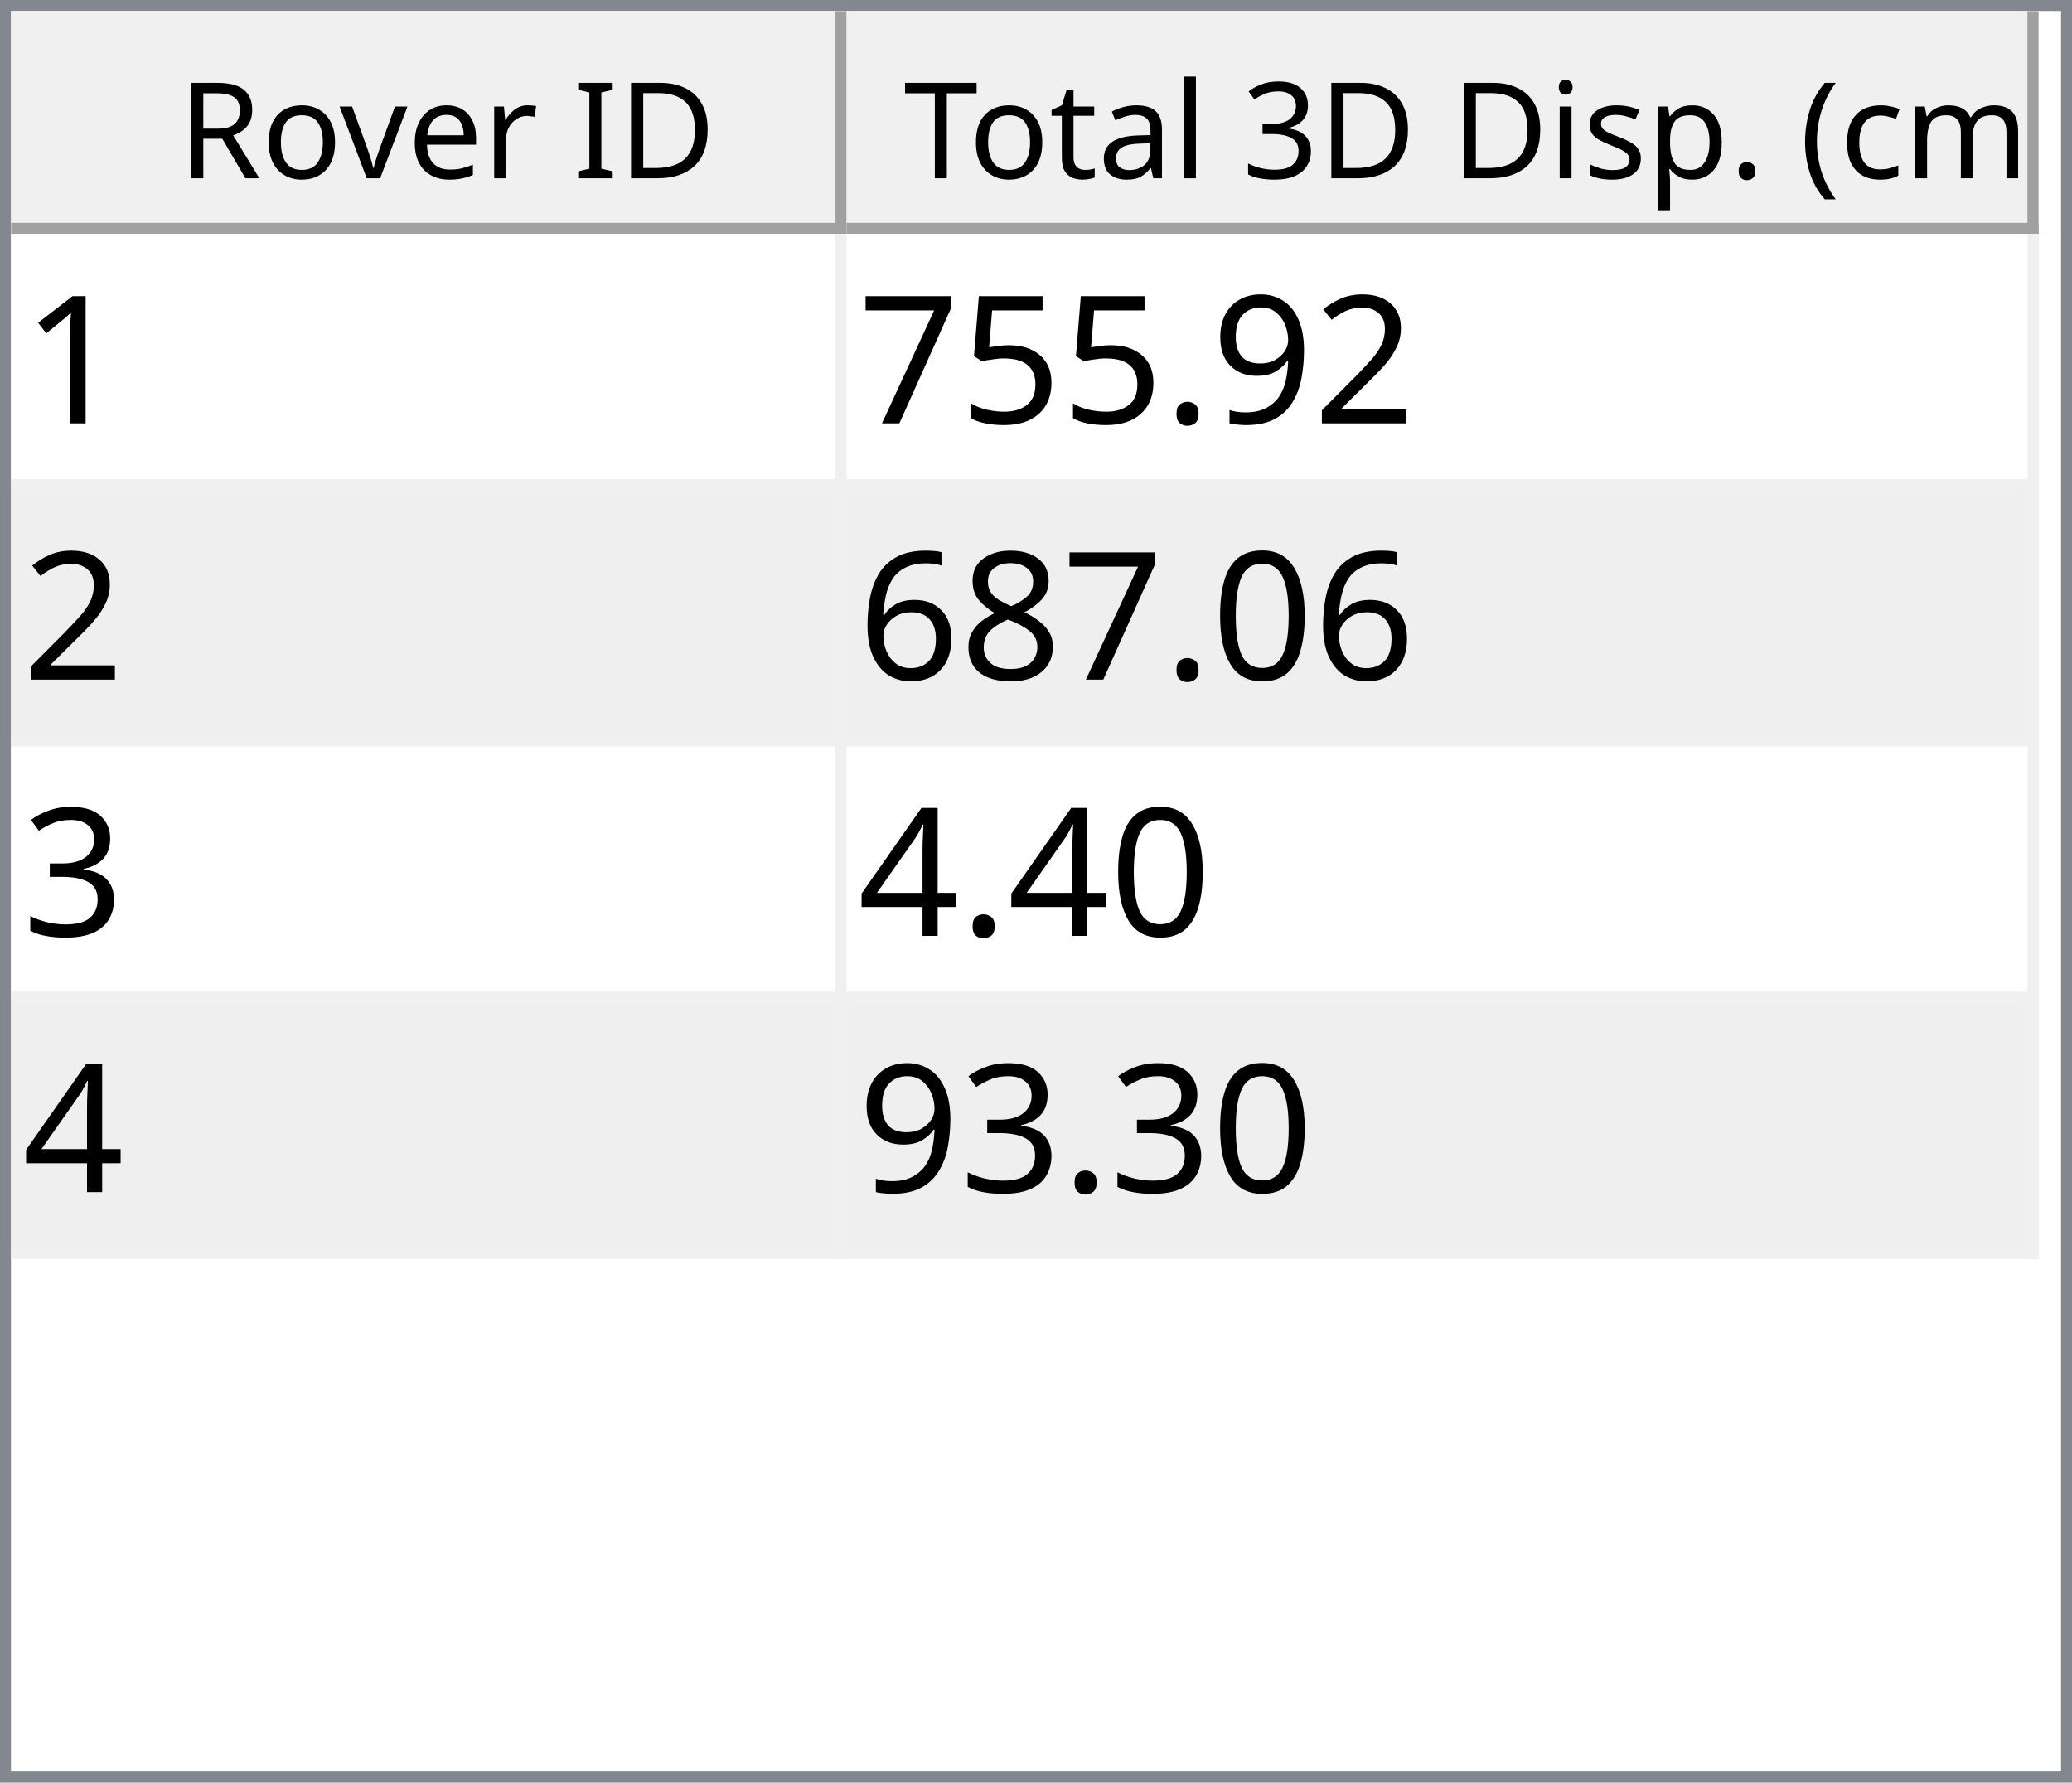
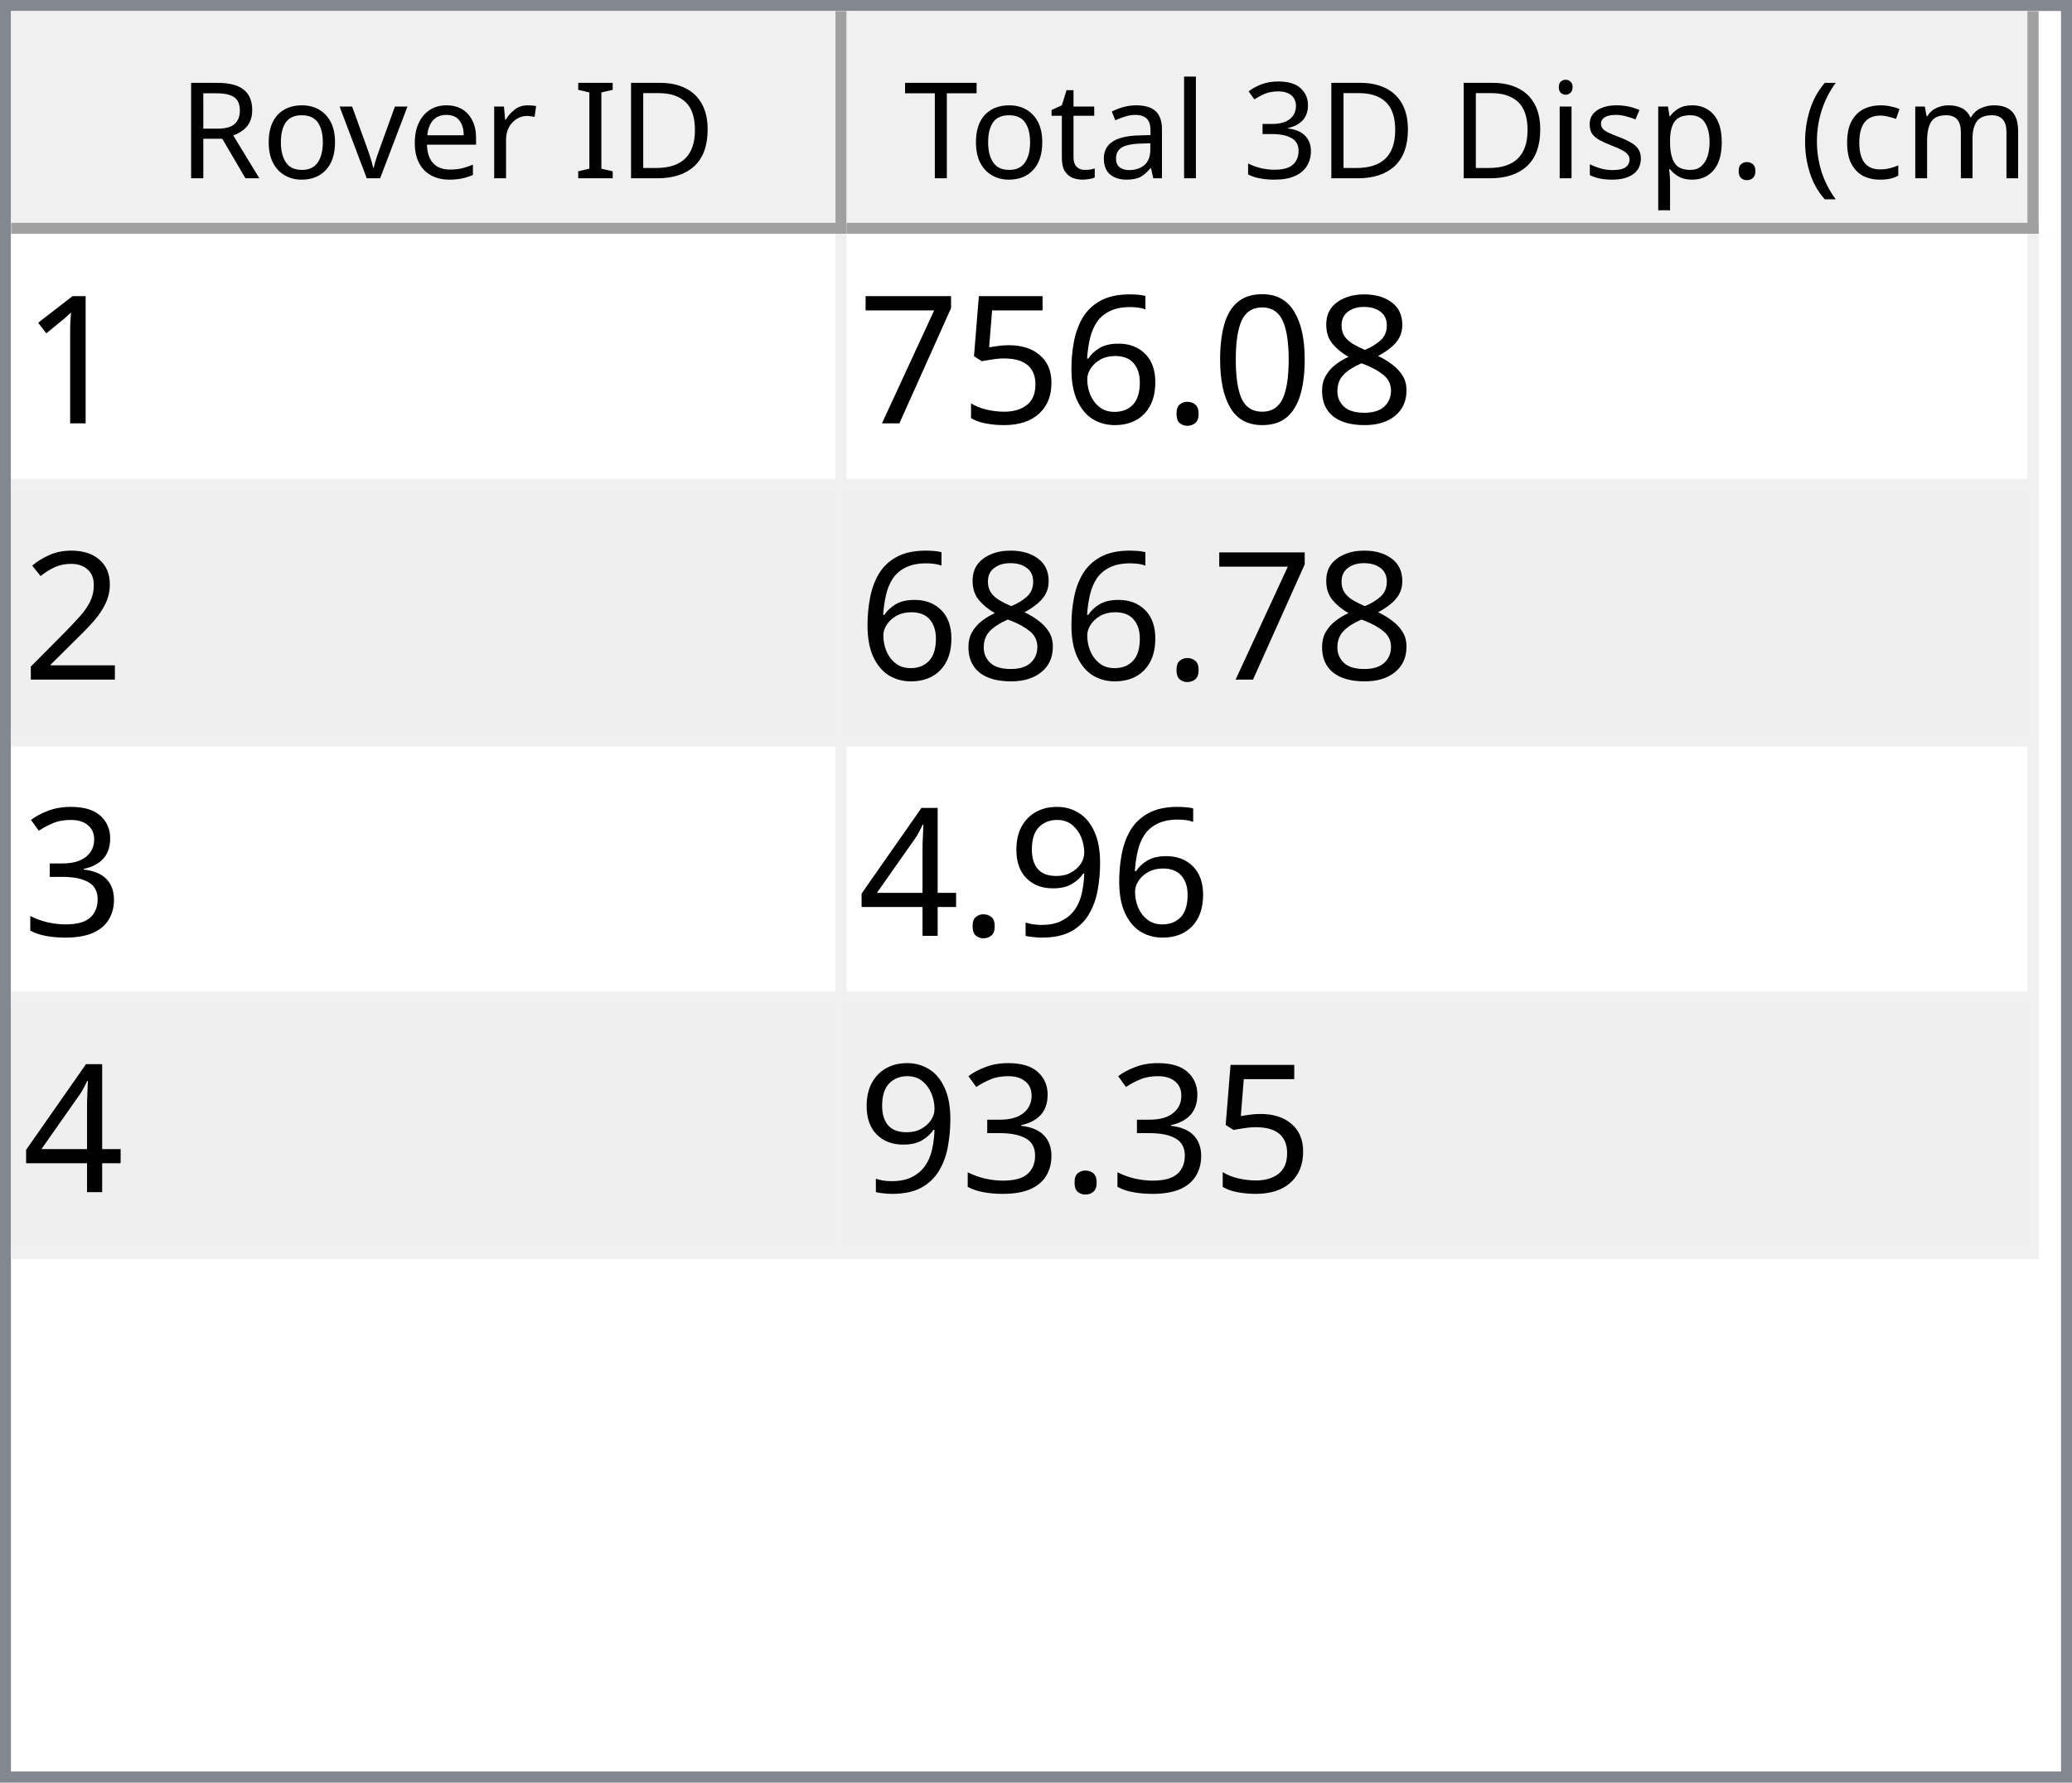
<svg xmlns="http://www.w3.org/2000/svg" style="fill-opacity:1; color-rendering:auto; color-interpolation:auto; text-rendering:auto; stroke:black; stroke-linecap:square; stroke-miterlimit:10; shape-rendering:auto; stroke-opacity:1; fill:black; stroke-dasharray:none; font-weight:normal; stroke-width:1; font-family:'Dialog'; font-style:normal; stroke-linejoin:miter; font-size:12px; stroke-dashoffset:0; image-rendering:auto;" width="186" height="160">
  <defs id="genericDefs" />
  <g>
    <defs id="defs1">
      <clipPath clipPathUnits="userSpaceOnUse" id="clipPath1">
        <path d="M0 0 L186 0 L186 160 L0 160 L0 0 Z" />
      </clipPath>
      <clipPath clipPathUnits="userSpaceOnUse" id="clipPath2">
        <path d="M0 0 L0 160 L186 160 L186 0 Z" />
      </clipPath>
      <clipPath clipPathUnits="userSpaceOnUse" id="clipPath3">
        <path d="M0 0 L0 20 L184 20 L184 0 Z" />
      </clipPath>
      <clipPath clipPathUnits="userSpaceOnUse" id="clipPath4">
        <path d="M0 0 L0 20 L75 20 L75 0 Z" />
      </clipPath>
      <clipPath clipPathUnits="userSpaceOnUse" id="clipPath5">
        <path d="M1 1 L1 19 L74 19 L74 1 Z" />
      </clipPath>
      <clipPath clipPathUnits="userSpaceOnUse" id="clipPath6">
        <path d="M0 0 L0 18 L73 18 L73 0 Z" />
      </clipPath>
      <clipPath clipPathUnits="userSpaceOnUse" id="clipPath7">
        <path d="M-0.5 -0.5 L-0.5 19.5 L74.5 19.5 L74.5 -0.5 Z" />
      </clipPath>
      <clipPath clipPathUnits="userSpaceOnUse" id="clipPath8">
        <path d="M0 0 L0 20 L107 20 L107 0 Z" />
      </clipPath>
      <clipPath clipPathUnits="userSpaceOnUse" id="clipPath9">
        <path d="M1 1 L1 19 L106 19 L106 1 Z" />
      </clipPath>
      <clipPath clipPathUnits="userSpaceOnUse" id="clipPath10">
        <path d="M0 0 L0 18 L105 18 L105 0 Z" />
      </clipPath>
      <clipPath clipPathUnits="userSpaceOnUse" id="clipPath11">
        <path d="M-0.5 -0.5 L-0.5 19.5 L106.5 19.5 L106.5 -0.5 Z" />
      </clipPath>
      <clipPath clipPathUnits="userSpaceOnUse" id="clipPath12">
        <path d="M0 0 L0 138 L184 138 L184 0 Z" />
      </clipPath>
      <clipPath clipPathUnits="userSpaceOnUse" id="clipPath13">
        <path d="M0 0 L0 92 L182 92 L182 0 Z" />
      </clipPath>
      <clipPath clipPathUnits="userSpaceOnUse" id="clipPath14">
        <path d="M-0.5 -0.5 L-0.5 91.5 L181.5 91.5 L181.5 -0.5 Z" />
      </clipPath>
      <clipPath clipPathUnits="userSpaceOnUse" id="clipPath15">
        <path d="M0 0 L0 22 L74 22 L74 0 Z" />
      </clipPath>
      <clipPath clipPathUnits="userSpaceOnUse" id="clipPath16">
        <path d="M0 0 L0 22 L106 22 L106 0 Z" />
      </clipPath>
      <font horiz-adv-x="64.551" id="font1">
        <font-face ascent="107.91" descent="25.098" units-per-em="100" style="font-style:normal; font-family:Segoe UI; font-weight:normal;" />
        <missing-glyph horiz-adv-x="64.551" d="M8.109 0 L8.109 68.266 L56.453 68.266 L56.453 0 L8.109 0 ZM15.328 7.234 L49.219 7.234 L49.219 61.031 L15.328 61.031 L15.328 7.234 Z" />
        <glyph unicode="D" horiz-adv-x="70.117" d="M9.188 0 L9.188 70.016 L28.516 70.016 Q65.531 70.016 65.531 35.891 Q65.531 19.672 55.25 9.836 Q44.969 0 27.734 0 L9.188 0 ZM17.391 62.594 L17.391 7.422 L27.828 7.422 Q41.609 7.422 49.273 14.797 Q56.938 22.172 56.938 35.688 Q56.938 62.594 28.328 62.594 L17.391 62.594 Z" />
        <glyph unicode="I" horiz-adv-x="26.611" d="M17.391 0 L9.188 0 L9.188 70.016 L17.391 70.016 L17.391 0 Z" />
        <glyph unicode=" " horiz-adv-x="27.393" d="" />
        <glyph unicode="r" horiz-adv-x="34.766" d="M34.188 41.891 Q32.078 43.5 28.125 43.5 Q23 43.5 19.555 38.672 Q16.109 33.844 16.109 25.484 L16.109 0 L8.109 0 L8.109 50 L16.109 50 L16.109 39.703 L16.312 39.703 Q18.016 44.969 21.531 47.922 Q25.047 50.875 29.391 50.875 Q32.516 50.875 34.188 50.203 L34.188 41.891 Z" />
        <glyph unicode="e" horiz-adv-x="52.295" d="M48.297 23 L12.984 23 Q13.188 14.656 17.484 10.109 Q21.781 5.562 29.297 5.562 Q37.75 5.562 44.828 11.141 L44.828 3.609 Q38.234 -1.172 27.391 -1.172 Q16.797 -1.172 10.742 5.641 Q4.688 12.453 4.688 24.812 Q4.688 36.469 11.305 43.82 Q17.922 51.172 27.734 51.172 Q37.547 51.172 42.922 44.828 Q48.297 38.484 48.297 27.203 L48.297 23 ZM40.094 29.781 Q40.047 36.719 36.75 40.578 Q33.453 44.438 27.594 44.438 Q21.922 44.438 17.969 40.383 Q14.016 36.328 13.094 29.781 L40.094 29.781 Z" />
        <glyph unicode="v" horiz-adv-x="47.9" d="M47.406 50 L27.484 0 L19.625 0 L0.688 50 L9.469 50 L22.172 13.672 Q23.578 9.672 23.922 6.688 L24.125 6.688 Q24.609 10.453 25.688 13.484 L38.969 50 L47.406 50 Z" />
        <glyph unicode="o" horiz-adv-x="58.594" d="M29 -1.172 Q17.922 -1.172 11.305 5.836 Q4.688 12.844 4.688 24.422 Q4.688 37.016 11.57 44.094 Q18.453 51.172 30.172 51.172 Q41.359 51.172 47.633 44.289 Q53.906 37.406 53.906 25.203 Q53.906 13.234 47.141 6.031 Q40.375 -1.172 29 -1.172 ZM29.594 44.438 Q21.875 44.438 17.383 39.188 Q12.891 33.938 12.891 24.703 Q12.891 15.828 17.43 10.695 Q21.969 5.562 29.594 5.562 Q37.359 5.562 41.531 10.594 Q45.703 15.625 45.703 24.906 Q45.703 34.281 41.531 39.359 Q37.359 44.438 29.594 44.438 Z" />
        <glyph unicode="R" horiz-adv-x="59.814" d="M59.375 0 L49.609 0 L37.891 19.625 Q36.281 22.359 34.766 24.289 Q33.25 26.219 31.664 27.438 Q30.078 28.656 28.25 29.219 Q26.422 29.781 24.125 29.781 L17.391 29.781 L17.391 0 L9.188 0 L9.188 70.016 L30.078 70.016 Q34.672 70.016 38.555 68.867 Q42.438 67.719 45.289 65.375 Q48.141 63.031 49.758 59.547 Q51.375 56.062 51.375 51.375 Q51.375 47.703 50.273 44.656 Q49.172 41.609 47.148 39.211 Q45.125 36.812 42.266 35.133 Q39.406 33.453 35.844 32.516 L35.844 32.328 Q37.594 31.547 38.891 30.547 Q40.188 29.547 41.359 28.18 Q42.531 26.812 43.68 25.078 Q44.828 23.344 46.234 21.047 L59.375 0 ZM17.391 62.594 L17.391 37.203 L28.516 37.203 Q31.594 37.203 34.203 38.133 Q36.812 39.062 38.719 40.797 Q40.625 42.531 41.703 45.047 Q42.781 47.562 42.781 50.688 Q42.781 56.297 39.141 59.445 Q35.5 62.594 28.609 62.594 L17.391 62.594 Z" />
        <glyph unicode=")" horiz-adv-x="30.176" d="M8.297 -15.922 L1.172 -15.922 Q16.406 2.344 16.406 26.812 Q16.406 51.469 1.078 70.016 L8.297 70.016 Q23.531 52.156 23.531 26.703 Q23.531 1.375 8.297 -15.922 Z" />
        <glyph unicode="m" horiz-adv-x="86.133" d="M79.109 0 L71.094 0 L71.094 28.719 Q71.094 37.016 68.531 40.727 Q65.969 44.438 59.906 44.438 Q54.781 44.438 51.195 39.75 Q47.609 35.062 47.609 28.516 L47.609 0 L39.594 0 L39.594 29.688 Q39.594 44.438 28.219 44.438 Q22.953 44.438 19.531 40.016 Q16.109 35.594 16.109 28.516 L16.109 0 L8.109 0 L8.109 50 L16.109 50 L16.109 42.094 L16.312 42.094 Q21.625 51.172 31.844 51.172 Q36.969 51.172 40.773 48.312 Q44.578 45.453 46 40.828 Q51.562 51.172 62.594 51.172 Q79.109 51.172 79.109 30.812 L79.109 0 Z" />
        <glyph unicode="c" horiz-adv-x="46.191" d="M42.188 2.297 Q36.422 -1.172 28.516 -1.172 Q17.828 -1.172 11.258 5.789 Q4.688 12.75 4.688 23.828 Q4.688 36.188 11.766 43.68 Q18.844 51.172 30.672 51.172 Q37.25 51.172 42.281 48.734 L42.281 40.531 Q36.719 44.438 30.375 44.438 Q22.703 44.438 17.797 38.945 Q12.891 33.453 12.891 24.516 Q12.891 15.719 17.508 10.641 Q22.125 5.562 29.891 5.562 Q36.422 5.562 42.188 9.906 L42.188 2.297 Z" />
        <glyph unicode="(" horiz-adv-x="30.176" d="M29.109 -15.922 L21.969 -15.922 Q6.844 1.375 6.844 26.703 Q6.844 52.156 21.969 70.016 L29.203 70.016 Q13.875 51.469 13.875 26.812 Q13.875 2.344 29.109 -15.922 Z" />
        <glyph unicode="." horiz-adv-x="21.68" d="M10.891 -1.078 Q8.641 -1.078 7.055 0.539 Q5.469 2.156 5.469 4.391 Q5.469 6.641 7.055 8.273 Q8.641 9.906 10.891 9.906 Q13.188 9.906 14.797 8.273 Q16.406 6.641 16.406 4.391 Q16.406 2.156 14.797 0.539 Q13.188 -1.078 10.891 -1.078 Z" />
        <glyph unicode="p" horiz-adv-x="58.789" d="M16.312 7.234 L16.109 7.234 L16.109 -23 L8.109 -23 L8.109 50 L16.109 50 L16.109 41.219 L16.312 41.219 Q22.219 51.172 33.594 51.172 Q43.266 51.172 48.688 44.461 Q54.109 37.75 54.109 26.469 Q54.109 13.922 48 6.375 Q41.891 -1.172 31.297 -1.172 Q21.578 -1.172 16.312 7.234 ZM16.109 27.391 L16.109 20.406 Q16.109 14.203 20.141 9.883 Q24.172 5.562 30.375 5.562 Q37.641 5.562 41.773 11.133 Q45.906 16.703 45.906 26.609 Q45.906 34.969 42.047 39.703 Q38.188 44.438 31.594 44.438 Q24.609 44.438 20.359 39.578 Q16.109 34.719 16.109 27.391 Z" />
        <glyph unicode="s" horiz-adv-x="42.432" d="M5.078 1.812 L5.078 10.406 Q11.625 5.562 19.484 5.562 Q30.031 5.562 30.031 12.594 Q30.031 14.594 29.125 15.992 Q28.219 17.391 26.68 18.461 Q25.141 19.531 23.07 20.383 Q21 21.234 18.609 22.172 Q15.281 23.484 12.766 24.828 Q10.25 26.172 8.57 27.859 Q6.891 29.547 6.031 31.695 Q5.172 33.844 5.172 36.719 Q5.172 40.234 6.789 42.945 Q8.406 45.656 11.086 47.484 Q13.766 49.312 17.211 50.242 Q20.656 51.172 24.312 51.172 Q30.812 51.172 35.938 48.922 L35.938 40.828 Q30.422 44.438 23.25 44.438 Q21 44.438 19.195 43.922 Q17.391 43.406 16.094 42.477 Q14.797 41.547 14.086 40.258 Q13.375 38.969 13.375 37.406 Q13.375 35.453 14.086 34.133 Q14.797 32.812 16.164 31.789 Q17.531 30.766 19.484 29.938 Q21.438 29.109 23.922 28.125 Q27.25 26.859 29.883 25.516 Q32.516 24.172 34.375 22.484 Q36.234 20.797 37.234 18.602 Q38.234 16.406 38.234 13.375 Q38.234 9.672 36.602 6.938 Q34.969 4.203 32.234 2.398 Q29.5 0.594 25.93 -0.289 Q22.359 -1.172 18.453 -1.172 Q10.75 -1.172 5.078 1.812 Z" />
        <glyph unicode="i" horiz-adv-x="24.219" d="M12.203 62.703 Q10.062 62.703 8.547 64.164 Q7.031 65.625 7.031 67.875 Q7.031 70.125 8.547 71.609 Q10.062 73.094 12.203 73.094 Q14.406 73.094 15.945 71.609 Q17.484 70.125 17.484 67.875 Q17.484 65.719 15.945 64.211 Q14.406 62.703 12.203 62.703 ZM16.109 0 L8.109 0 L8.109 50 L16.109 50 L16.109 0 Z" />
        <glyph unicode="3" horiz-adv-x="53.906" d="M46.531 19.828 Q46.531 15.094 44.75 11.211 Q42.969 7.328 39.719 4.57 Q36.469 1.812 31.93 0.297 Q27.391 -1.219 21.922 -1.219 Q11.922 -1.219 6 2.594 L6 11.188 Q13.094 5.609 22.219 5.609 Q25.875 5.609 28.828 6.539 Q31.781 7.469 33.906 9.227 Q36.031 10.984 37.18 13.477 Q38.328 15.969 38.328 19.094 Q38.328 32.812 18.797 32.812 L12.984 32.812 L12.984 39.594 L18.5 39.594 Q35.797 39.594 35.797 52.484 Q35.797 64.406 22.609 64.406 Q15.188 64.406 8.688 59.422 L8.688 67.188 Q15.375 71.188 24.609 71.188 Q29 71.188 32.57 69.969 Q36.141 68.75 38.68 66.555 Q41.219 64.359 42.609 61.281 Q44 58.203 44 54.5 Q44 40.672 30.031 36.719 L30.031 36.531 Q33.594 36.141 36.625 34.797 Q39.656 33.453 41.852 31.305 Q44.047 29.156 45.289 26.25 Q46.531 23.344 46.531 19.828 Z" />
        <glyph unicode="l" horiz-adv-x="24.219" d="M16.109 0 L8.109 0 L8.109 74.031 L16.109 74.031 L16.109 0 Z" />
        <glyph unicode="a" horiz-adv-x="50.879" d="M43.891 0 L35.891 0 L35.891 7.812 L35.688 7.812 Q30.469 -1.172 20.312 -1.172 Q12.844 -1.172 8.617 2.781 Q4.391 6.734 4.391 13.281 Q4.391 27.297 20.906 29.594 L35.891 31.688 Q35.891 44.438 25.594 44.438 Q16.547 44.438 9.281 38.281 L9.281 46.484 Q16.656 51.172 26.266 51.172 Q43.891 51.172 43.891 32.516 L43.891 0 ZM35.891 25.297 L23.828 23.641 Q18.266 22.859 15.43 20.875 Q12.594 18.891 12.594 13.875 Q12.594 10.203 15.211 7.883 Q17.828 5.562 22.172 5.562 Q28.125 5.562 32.008 9.742 Q35.891 13.922 35.891 20.312 L35.891 25.297 Z" />
        <glyph unicode="t" horiz-adv-x="33.887" d="M31.297 0.484 Q28.469 -1.078 23.828 -1.078 Q10.688 -1.078 10.688 13.578 L10.688 43.172 L2.094 43.172 L2.094 50 L10.688 50 L10.688 62.203 L18.703 64.797 L18.703 50 L31.297 50 L31.297 43.172 L18.703 43.172 L18.703 14.984 Q18.703 9.969 20.414 7.82 Q22.125 5.672 26.078 5.672 Q29.109 5.672 31.297 7.328 L31.297 0.484 Z" />
        <glyph unicode="T" horiz-adv-x="52.393" d="M50.594 62.594 L30.375 62.594 L30.375 0 L22.172 0 L22.172 62.594 L2 62.594 L2 70.016 L50.594 70.016 L50.594 62.594 Z" />
      </font>
      <font horiz-adv-x="75.0" id="font2">
        <font-face ascent="100.537" descent="21.973" units-per-em="100" style="font-style:normal; font-family:sans-serif; font-weight:normal;" />
        <missing-glyph horiz-adv-x="75.0" d="M12.5 0 L12.5 62.5 L62.5 62.5 L62.5 0 L12.5 0 ZM14.062 1.562 L60.938 1.562 L60.938 60.938 L14.062 60.938 L14.062 1.562 Z" />
        <glyph unicode="1" horiz-adv-x="55.615" d="M37.25 0 L28.469 0 L28.469 56 Q25.297 52.984 20.141 49.953 Q14.984 46.922 10.891 45.406 L10.891 53.906 Q18.266 57.375 23.781 62.305 Q29.297 67.234 31.594 71.875 L37.25 71.875 L37.25 0 Z" />
-         <glyph unicode="2" horiz-adv-x="55.615" d="M50.344 8.453 L50.344 0 L3.031 0 Q2.938 3.172 4.047 6.109 Q5.859 10.938 9.836 15.625 Q13.812 20.312 21.344 26.469 Q33.016 36.031 37.117 41.625 Q41.219 47.219 41.219 52.203 Q41.219 57.422 37.477 61.008 Q33.734 64.594 27.734 64.594 Q21.391 64.594 17.578 60.789 Q13.766 56.984 13.719 50.25 L4.688 51.172 Q5.609 61.281 11.664 66.578 Q17.719 71.875 27.938 71.875 Q38.234 71.875 44.242 66.164 Q50.25 60.453 50.25 52 Q50.25 47.703 48.492 43.555 Q46.734 39.406 42.656 34.812 Q38.578 30.219 29.109 22.219 Q21.188 15.578 18.945 13.211 Q16.703 10.844 15.234 8.453 L50.344 8.453 Z" />
-         <glyph unicode="9" horiz-adv-x="55.615" d="M5.469 16.547 L13.922 17.328 Q14.984 11.375 18.016 8.688 Q21.047 6 25.781 6 Q29.828 6 32.883 7.859 Q35.938 9.719 37.891 12.82 Q39.844 15.922 41.164 21.195 Q42.484 26.469 42.484 31.938 Q42.484 32.516 42.438 33.688 Q39.797 29.5 35.234 26.883 Q30.672 24.266 25.344 24.266 Q16.453 24.266 10.305 30.711 Q4.156 37.156 4.156 47.703 Q4.156 58.594 10.578 65.234 Q17 71.875 26.656 71.875 Q33.641 71.875 39.43 68.117 Q45.219 64.359 48.219 57.398 Q51.219 50.438 51.219 37.25 Q51.219 23.531 48.242 15.406 Q45.266 7.281 39.383 3.031 Q33.5 -1.219 25.594 -1.219 Q17.188 -1.219 11.867 3.445 Q6.547 8.109 5.469 16.547 ZM41.453 48.141 Q41.453 55.719 37.43 60.156 Q33.406 64.594 27.734 64.594 Q21.875 64.594 17.531 59.812 Q13.188 55.031 13.188 47.406 Q13.188 40.578 17.312 36.305 Q21.438 32.031 27.484 32.031 Q33.594 32.031 37.523 36.305 Q41.453 40.578 41.453 48.141 Z" />
+         <glyph unicode="8" horiz-adv-x="55.615" d="M17.672 38.812 Q12.203 40.828 9.57 44.539 Q6.938 48.25 6.938 53.422 Q6.938 61.234 12.555 66.555 Q18.172 71.875 27.484 71.875 Q36.859 71.875 42.578 66.43 Q48.297 60.984 48.297 53.172 Q48.297 48.188 45.68 44.508 Q43.062 40.828 37.75 38.812 Q44.344 36.672 47.781 31.883 Q51.219 27.094 51.219 20.453 Q51.219 11.281 44.727 5.031 Q38.234 -1.219 27.641 -1.219 Q17.047 -1.219 10.547 5.055 Q4.047 11.328 4.047 20.703 Q4.047 27.688 7.594 32.398 Q11.141 37.109 17.672 38.812 ZM15.922 53.719 Q15.922 48.641 19.195 45.414 Q22.469 42.188 27.688 42.188 Q32.766 42.188 36.016 45.383 Q39.266 48.578 39.266 53.219 Q39.266 58.062 35.914 61.359 Q32.562 64.656 27.594 64.656 Q22.562 64.656 19.242 61.43 Q15.922 58.203 15.922 53.719 ZM13.094 20.656 Q13.094 16.891 14.875 13.375 Q16.656 9.859 20.172 7.93 Q23.688 6 27.734 6 Q34.031 6 38.133 10.055 Q42.234 14.109 42.234 20.359 Q42.234 26.703 38.016 30.859 Q33.797 35.016 27.438 35.016 Q21.234 35.016 17.164 30.914 Q13.094 26.812 13.094 20.656 Z" />
+         <glyph unicode="0" horiz-adv-x="55.615" d="M4.156 35.297 Q4.156 48 6.766 55.742 Q9.375 63.484 14.523 67.68 Q19.672 71.875 27.484 71.875 Q33.25 71.875 37.594 69.555 Q41.938 67.234 44.773 62.867 Q47.609 58.5 49.219 52.227 Q50.828 45.953 50.828 35.297 Q50.828 22.703 48.242 14.969 Q45.656 7.234 40.508 3.008 Q35.359 -1.219 27.484 -1.219 Q17.141 -1.219 11.234 6.203 Q4.156 15.141 4.156 35.297 ZM13.188 35.297 Q13.188 17.672 17.312 11.836 Q21.438 6 27.484 6 Q33.547 6 37.672 11.859 Q41.797 17.719 41.797 35.297 Q41.797 52.984 37.672 58.789 Q33.547 64.594 27.391 64.594 Q21.344 64.594 17.719 59.469 Q13.188 52.938 13.188 35.297 Z" />
        <glyph unicode="." horiz-adv-x="27.783" d="M9.078 0 L9.078 10.016 L19.094 10.016 L19.094 0 L9.078 0 Z" />
+         <glyph unicode="6" horiz-adv-x="55.615" d="M49.75 54.047 L41.016 53.375 Q39.844 58.547 37.703 60.891 Q34.125 64.656 28.906 64.656 Q24.703 64.656 21.531 62.312 Q17.391 59.281 14.992 53.469 Q12.594 47.656 12.5 36.922 Q15.672 41.75 20.266 44.094 Q24.859 46.438 29.891 46.438 Q38.672 46.438 44.852 39.969 Q51.031 33.5 51.031 23.25 Q51.031 16.5 48.125 10.719 Q45.219 4.938 40.141 1.859 Q35.062 -1.219 28.609 -1.219 Q17.625 -1.219 10.695 6.859 Q3.766 14.938 3.766 33.5 Q3.766 54.25 11.422 63.672 Q18.109 71.875 29.438 71.875 Q37.891 71.875 43.289 67.141 Q48.688 62.406 49.75 54.047 ZM13.875 23.188 Q13.875 18.656 15.797 14.508 Q17.719 10.359 21.188 8.18 Q24.656 6 28.469 6 Q34.031 6 38.039 10.492 Q42.047 14.984 42.047 22.703 Q42.047 30.125 38.086 34.398 Q34.125 38.672 28.125 38.672 Q22.172 38.672 18.023 34.398 Q13.875 30.125 13.875 23.188 Z" />
        <glyph unicode="5" horiz-adv-x="55.615" d="M4.156 18.75 L13.375 19.531 Q14.406 12.797 18.141 9.398 Q21.875 6 27.156 6 Q33.5 6 37.891 10.789 Q42.281 15.578 42.281 23.484 Q42.281 31 38.062 35.352 Q33.844 39.703 27 39.703 Q22.75 39.703 19.336 37.773 Q15.922 35.844 13.969 32.766 L5.719 33.844 L12.641 70.609 L48.25 70.609 L48.25 62.203 L19.672 62.203 L15.828 42.969 Q22.266 47.469 29.344 47.469 Q38.719 47.469 45.164 40.969 Q51.609 34.469 51.609 24.266 Q51.609 14.547 45.953 7.469 Q39.062 -1.219 27.156 -1.219 Q17.391 -1.219 11.211 4.25 Q5.031 9.719 4.156 18.75 Z" />
        <glyph unicode="7" horiz-adv-x="55.615" d="M4.734 62.203 L4.734 70.656 L51.078 70.656 L51.078 63.812 Q44.234 56.547 37.523 44.484 Q30.812 32.422 27.156 19.672 Q24.516 10.688 23.781 0 L14.75 0 Q14.891 8.453 18.062 20.414 Q21.234 32.375 27.172 43.484 Q33.109 54.594 39.797 62.203 L4.734 62.203 Z" />
-         <glyph unicode="0" horiz-adv-x="55.615" d="M4.156 35.297 Q4.156 48 6.766 55.742 Q9.375 63.484 14.523 67.68 Q19.672 71.875 27.484 71.875 Q33.25 71.875 37.594 69.555 Q41.938 67.234 44.773 62.867 Q47.609 58.5 49.219 52.227 Q50.828 45.953 50.828 35.297 Q50.828 22.703 48.242 14.969 Q45.656 7.234 40.508 3.008 Q35.359 -1.219 27.484 -1.219 Q17.141 -1.219 11.234 6.203 Q4.156 15.141 4.156 35.297 ZM13.188 35.297 Q13.188 17.672 17.312 11.836 Q21.438 6 27.484 6 Q33.547 6 37.672 11.859 Q41.797 17.719 41.797 35.297 Q41.797 52.984 37.672 58.789 Q33.547 64.594 27.391 64.594 Q21.344 64.594 17.719 59.469 Q13.188 52.938 13.188 35.297 Z" />
-         <glyph unicode="8" horiz-adv-x="55.615" d="M17.672 38.812 Q12.203 40.828 9.57 44.539 Q6.938 48.25 6.938 53.422 Q6.938 61.234 12.555 66.555 Q18.172 71.875 27.484 71.875 Q36.859 71.875 42.578 66.43 Q48.297 60.984 48.297 53.172 Q48.297 48.188 45.68 44.508 Q43.062 40.828 37.75 38.812 Q44.344 36.672 47.781 31.883 Q51.219 27.094 51.219 20.453 Q51.219 11.281 44.727 5.031 Q38.234 -1.219 27.641 -1.219 Q17.047 -1.219 10.547 5.055 Q4.047 11.328 4.047 20.703 Q4.047 27.688 7.594 32.398 Q11.141 37.109 17.672 38.812 ZM15.922 53.719 Q15.922 48.641 19.195 45.414 Q22.469 42.188 27.688 42.188 Q32.766 42.188 36.016 45.383 Q39.266 48.578 39.266 53.219 Q39.266 58.062 35.914 61.359 Q32.562 64.656 27.594 64.656 Q22.562 64.656 19.242 61.43 Q15.922 58.203 15.922 53.719 ZM13.094 20.656 Q13.094 16.891 14.875 13.375 Q16.656 9.859 20.172 7.93 Q23.688 6 27.734 6 Q34.031 6 38.133 10.055 Q42.234 14.109 42.234 20.359 Q42.234 26.703 38.016 30.859 Q33.797 35.016 27.438 35.016 Q21.234 35.016 17.164 30.914 Q13.094 26.812 13.094 20.656 Z" />
-         <glyph unicode="6" horiz-adv-x="55.615" d="M49.75 54.047 L41.016 53.375 Q39.844 58.547 37.703 60.891 Q34.125 64.656 28.906 64.656 Q24.703 64.656 21.531 62.312 Q17.391 59.281 14.992 53.469 Q12.594 47.656 12.5 36.922 Q15.672 41.75 20.266 44.094 Q24.859 46.438 29.891 46.438 Q38.672 46.438 44.852 39.969 Q51.031 33.5 51.031 23.25 Q51.031 16.5 48.125 10.719 Q45.219 4.938 40.141 1.859 Q35.062 -1.219 28.609 -1.219 Q17.625 -1.219 10.695 6.859 Q3.766 14.938 3.766 33.5 Q3.766 54.25 11.422 63.672 Q18.109 71.875 29.438 71.875 Q37.891 71.875 43.289 67.141 Q48.688 62.406 49.75 54.047 ZM13.875 23.188 Q13.875 18.656 15.797 14.508 Q17.719 10.359 21.188 8.18 Q24.656 6 28.469 6 Q34.031 6 38.039 10.492 Q42.047 14.984 42.047 22.703 Q42.047 30.125 38.086 34.398 Q34.125 38.672 28.125 38.672 Q22.172 38.672 18.023 34.398 Q13.875 30.125 13.875 23.188 Z" />
+         <glyph unicode="2" horiz-adv-x="55.615" d="M50.344 8.453 L50.344 0 L3.031 0 Q2.938 3.172 4.047 6.109 Q5.859 10.938 9.836 15.625 Q13.812 20.312 21.344 26.469 Q33.016 36.031 37.117 41.625 Q41.219 47.219 41.219 52.203 Q41.219 57.422 37.477 61.008 Q33.734 64.594 27.734 64.594 Q21.391 64.594 17.578 60.789 Q13.766 56.984 13.719 50.25 L4.688 51.172 Q5.609 61.281 11.664 66.578 Q17.719 71.875 27.938 71.875 Q38.234 71.875 44.242 66.164 Q50.25 60.453 50.25 52 Q50.25 47.703 48.492 43.555 Q46.734 39.406 42.656 34.812 Q38.578 30.219 29.109 22.219 Q21.188 15.578 18.945 13.211 Q16.703 10.844 15.234 8.453 L50.344 8.453 Z" />
        <glyph unicode="3" horiz-adv-x="55.615" d="M4.203 18.891 L12.984 20.062 Q14.5 12.594 18.141 9.297 Q21.781 6 27 6 Q33.203 6 37.477 10.297 Q41.75 14.594 41.75 20.953 Q41.75 27 37.797 30.93 Q33.844 34.859 27.734 34.859 Q25.25 34.859 21.531 33.891 L22.516 41.609 Q23.391 41.5 23.922 41.5 Q29.547 41.5 34.039 44.43 Q38.531 47.359 38.531 53.469 Q38.531 58.297 35.258 61.477 Q31.984 64.656 26.812 64.656 Q21.688 64.656 18.266 61.43 Q14.844 58.203 13.875 51.766 L5.078 53.328 Q6.688 62.156 12.398 67.016 Q18.109 71.875 26.609 71.875 Q32.469 71.875 37.398 69.359 Q42.328 66.844 44.945 62.5 Q47.562 58.156 47.562 53.266 Q47.562 48.641 45.07 44.828 Q42.578 41.016 37.703 38.766 Q44.047 37.312 47.562 32.695 Q51.078 28.078 51.078 21.141 Q51.078 11.766 44.242 5.25 Q37.406 -1.266 26.953 -1.266 Q17.531 -1.266 11.305 4.352 Q5.078 9.969 4.203 18.891 Z" />
+         <glyph unicode="9" horiz-adv-x="55.615" d="M5.469 16.547 L13.922 17.328 Q14.984 11.375 18.016 8.688 Q21.047 6 25.781 6 Q29.828 6 32.883 7.859 Q35.938 9.719 37.891 12.82 Q39.844 15.922 41.164 21.195 Q42.484 26.469 42.484 31.938 Q42.484 32.516 42.438 33.688 Q39.797 29.5 35.234 26.883 Q30.672 24.266 25.344 24.266 Q16.453 24.266 10.305 30.711 Q4.156 37.156 4.156 47.703 Q4.156 58.594 10.578 65.234 Q17 71.875 26.656 71.875 Q33.641 71.875 39.43 68.117 Q45.219 64.359 48.219 57.398 Q51.219 50.438 51.219 37.25 Q51.219 23.531 48.242 15.406 Q45.266 7.281 39.383 3.031 Q33.5 -1.219 25.594 -1.219 Q17.188 -1.219 11.867 3.445 Q6.547 8.109 5.469 16.547 ZM41.453 48.141 Q41.453 55.719 37.43 60.156 Q33.406 64.594 27.734 64.594 Q21.875 64.594 17.531 59.812 Q13.188 55.031 13.188 47.406 Q13.188 40.578 17.312 36.305 Q21.438 32.031 27.484 32.031 Q33.594 32.031 37.523 36.305 Q41.453 40.578 41.453 48.141 Z" />
        <glyph unicode="4" horiz-adv-x="55.615" d="M32.328 0 L32.328 17.141 L1.266 17.141 L1.266 25.203 L33.938 71.578 L41.109 71.578 L41.109 25.203 L50.781 25.203 L50.781 17.141 L41.109 17.141 L41.109 0 L32.328 0 ZM32.328 25.203 L32.328 57.469 L9.906 25.203 L32.328 25.203 Z" />
      </font>
    </defs>
    <g style="fill:white; stroke:white;">
      <rect x="0" y="0" width="186" style="clip-path:url(#clipPath1); stroke:none;" height="160" />
    </g>
    <g style="fill:white; text-rendering:optimizeSpeed; color-rendering:optimizeSpeed; image-rendering:optimizeSpeed; shape-rendering:crispEdges; stroke:white; color-interpolation:sRGB;">
      <rect x="0" width="186" height="160" y="0" style="stroke:none;" />
      <path style="stroke:none;" d="M0 160 L186 160 L186 0 L0 0 Z" />
    </g>
    <g style="fill:rgb(240,240,240); font-family:'Segoe UI'; stroke:rgb(240,240,240);">
      <rect x="0" y="0" width="186" style="clip-path:url(#clipPath2); stroke:none;" height="160" />
    </g>
    <g style="fill:rgb(130,135,144); font-family:'Segoe UI'; stroke:rgb(130,135,144);">
      <path d="M0 0 L186 0 L186 160 L0 160 L0 0 ZM1 1 L185 1 L185 159 L1 159 L1 1 Z" style="fill-rule:evenodd; clip-path:url(#clipPath2); stroke:none;" />
    </g>
    <g style="fill:white; font-family:'Segoe UI'; stroke:white;" transform="translate(1,1)">
      <rect x="0" y="0" width="184" style="clip-path:url(#clipPath3); stroke:none;" height="20" />
    </g>
    <g style="fill:rgb(240,240,240); font-family:'Segoe UI'; stroke:rgb(240,240,240);" transform="translate(1,1)">
      <rect x="0" y="0" width="75" style="clip-path:url(#clipPath4); stroke:none;" height="20" />
    </g>
    <g style="font-family:'Segoe UI';" transform="translate(2,2)">
      <text x="14" xml:space="preserve" y="14" style="clip-path:url(#clipPath6); stroke:none;">Rover ID</text>
    </g>
    <g style="fill:rgb(160,160,160); font-family:'Segoe UI'; stroke:rgb(160,160,160); stroke-linejoin:bevel;" transform="translate(1.5,1.5)">
      <line x1="74" x2="74" y1="0" style="fill:none; clip-path:url(#clipPath7);" y2="19" />
    </g>
    <g style="fill:rgb(160,160,160); font-family:'Segoe UI'; stroke:rgb(160,160,160); stroke-linejoin:bevel;" transform="matrix(1,0,0,1,1,1) translate(0.5,0.5)">
      <line x1="0" x2="74" y1="19" style="fill:none; clip-path:url(#clipPath7);" y2="19" />
    </g>
    <g style="fill:rgb(240,240,240); font-family:'Segoe UI'; stroke:rgb(240,240,240);" transform="translate(76,1)">
      <rect x="0" y="0" width="107" style="clip-path:url(#clipPath8); stroke:none;" height="20" />
    </g>
    <g style="font-family:'Segoe UI';" transform="translate(77,2)">
      <text x="1" xml:space="preserve" y="14" style="clip-path:url(#clipPath10); stroke:none;"> Total 3D Disp. (cm)</text>
    </g>
    <g style="fill:rgb(160,160,160); font-family:'Segoe UI'; stroke:rgb(160,160,160); stroke-linejoin:bevel;" transform="translate(76.5,1.5)">
      <line x1="106" x2="106" y1="0" style="fill:none; clip-path:url(#clipPath11);" y2="19" />
    </g>
    <g style="fill:rgb(160,160,160); font-family:'Segoe UI'; stroke:rgb(160,160,160); stroke-linejoin:bevel;" transform="matrix(1,0,0,1,76,1) translate(0.5,0.5)">
      <line x1="0" x2="106" y1="19" style="fill:none; clip-path:url(#clipPath11);" y2="19" />
    </g>
    <g style="fill:white; font-family:'Segoe UI'; stroke:white;" transform="translate(1,21)">
      <rect x="0" y="0" width="184" style="clip-path:url(#clipPath12); stroke:none;" height="138" />
    </g>
    <g style="fill:rgb(240,240,240); font-size:16px; font-family:sans-serif; stroke:rgb(240,240,240);" transform="translate(1,21)">
      <rect x="0" y="0" width="182" style="clip-path:url(#clipPath13); stroke:none;" height="92" />
      <line transform="translate(0.5,0.5)" x1="0" x2="181" y1="22" style="clip-path:url(#clipPath14); fill:none; stroke-linejoin:bevel;" y2="22" />
    </g>
    <g transform="matrix(1,0,0,1,1,21) translate(0.5,0.5)" style="fill:rgb(240,240,240); font-size:16px; font-family:sans-serif; stroke:rgb(240,240,240); stroke-linejoin:bevel;">
      <line x1="0" x2="181" y1="45" style="fill:none; clip-path:url(#clipPath14);" y2="45" />
    </g>
    <g transform="matrix(1,0,0,1,1,21) translate(0.5,0.5)" style="fill:rgb(240,240,240); font-size:16px; font-family:sans-serif; stroke:rgb(240,240,240); stroke-linejoin:bevel;">
      <line x1="0" x2="181" y1="68" style="fill:none; clip-path:url(#clipPath14);" y2="68" />
    </g>
    <g transform="matrix(1,0,0,1,1,21) translate(0.5,0.5)" style="fill:rgb(240,240,240); font-size:16px; font-family:sans-serif; stroke:rgb(240,240,240); stroke-linejoin:bevel;">
      <line x1="0" x2="181" y1="91" style="fill:none; clip-path:url(#clipPath14);" y2="91" />
    </g>
    <g transform="matrix(1,0,0,1,1,21) translate(0.5,0.5)" style="fill:rgb(240,240,240); font-size:16px; font-family:sans-serif; stroke:rgb(240,240,240); stroke-linejoin:bevel;">
      <line x1="74" x2="74" y1="0" style="fill:none; clip-path:url(#clipPath14);" y2="91" />
    </g>
    <g transform="matrix(1,0,0,1,1,21) translate(0.5,0.5)" style="fill:rgb(240,240,240); font-size:16px; font-family:sans-serif; stroke:rgb(240,240,240); stroke-linejoin:bevel;">
      <line x1="181" x2="181" y1="0" style="fill:none; clip-path:url(#clipPath14);" y2="91" />
    </g>
    <g style="fill:white; font-size:16px; font-family:sans-serif; stroke:white;" transform="matrix(1,0,0,1,1,21)">
      <rect x="0" y="0" width="74" style="clip-path:url(#clipPath15); stroke:none;" height="22" />
      <text x="1" y="17" style="fill:black; clip-path:url(#clipPath15); stroke:none;" xml:space="preserve">1</text>
    </g>
    <g style="fill:white; font-size:16px; font-family:sans-serif; stroke:white;" transform="matrix(1,0,0,1,1,21) translate(75,0)">
      <rect x="0" y="0" width="106" style="clip-path:url(#clipPath16); stroke:none;" height="22" />
-       <text x="1" y="17" style="fill:black; clip-path:url(#clipPath16); stroke:none;" xml:space="preserve">755.92</text>
+       <text x="1" y="17" style="fill:black; clip-path:url(#clipPath16); stroke:none;" xml:space="preserve">756.08</text>
    </g>
    <g style="fill:rgb(239,239,239); font-size:16px; font-family:sans-serif; stroke:rgb(239,239,239);" transform="matrix(1,0,0,1,1,21) translate(0,23)">
      <rect x="0" y="0" width="74" style="clip-path:url(#clipPath15); stroke:none;" height="22" />
      <text x="1" y="17" style="fill:black; clip-path:url(#clipPath15); stroke:none;" xml:space="preserve">2</text>
    </g>
    <g style="fill:rgb(239,239,239); font-size:16px; font-family:sans-serif; stroke:rgb(239,239,239);" transform="matrix(1,0,0,1,1,21) translate(75,23)">
      <rect x="0" y="0" width="106" style="clip-path:url(#clipPath16); stroke:none;" height="22" />
-       <text x="1" y="17" style="fill:black; clip-path:url(#clipPath16); stroke:none;" xml:space="preserve">687.06</text>
+       <text x="1" y="17" style="fill:black; clip-path:url(#clipPath16); stroke:none;" xml:space="preserve">686.78</text>
    </g>
    <g style="fill:white; font-size:16px; font-family:sans-serif; stroke:white;" transform="matrix(1,0,0,1,1,21) translate(0,46)">
      <rect x="0" y="0" width="74" style="clip-path:url(#clipPath15); stroke:none;" height="22" />
      <text x="1" y="17" style="fill:black; clip-path:url(#clipPath15); stroke:none;" xml:space="preserve">3</text>
    </g>
    <g style="fill:white; font-size:16px; font-family:sans-serif; stroke:white;" transform="matrix(1,0,0,1,1,21) translate(75,46)">
      <rect x="0" y="0" width="106" style="clip-path:url(#clipPath16); stroke:none;" height="22" />
-       <text x="1" y="17" style="fill:black; clip-path:url(#clipPath16); stroke:none;" xml:space="preserve">4.40</text>
+       <text x="1" y="17" style="fill:black; clip-path:url(#clipPath16); stroke:none;" xml:space="preserve">4.96</text>
    </g>
    <g style="fill:rgb(239,239,239); font-size:16px; font-family:sans-serif; stroke:rgb(239,239,239);" transform="matrix(1,0,0,1,1,21) translate(0,69)">
      <rect x="0" y="0" width="74" style="clip-path:url(#clipPath15); stroke:none;" height="22" />
      <text x="1" y="17" style="fill:black; clip-path:url(#clipPath15); stroke:none;" xml:space="preserve">4</text>
    </g>
    <g style="fill:rgb(239,239,239); font-size:16px; font-family:sans-serif; stroke:rgb(239,239,239);" transform="matrix(1,0,0,1,1,21) translate(75,69)">
      <rect x="0" y="0" width="106" style="clip-path:url(#clipPath16); stroke:none;" height="22" />
-       <text x="1" y="17" style="fill:black; clip-path:url(#clipPath16); stroke:none;" xml:space="preserve">93.30</text>
+       <text x="1" y="17" style="fill:black; clip-path:url(#clipPath16); stroke:none;" xml:space="preserve">93.35</text>
    </g>
  </g>
</svg>
